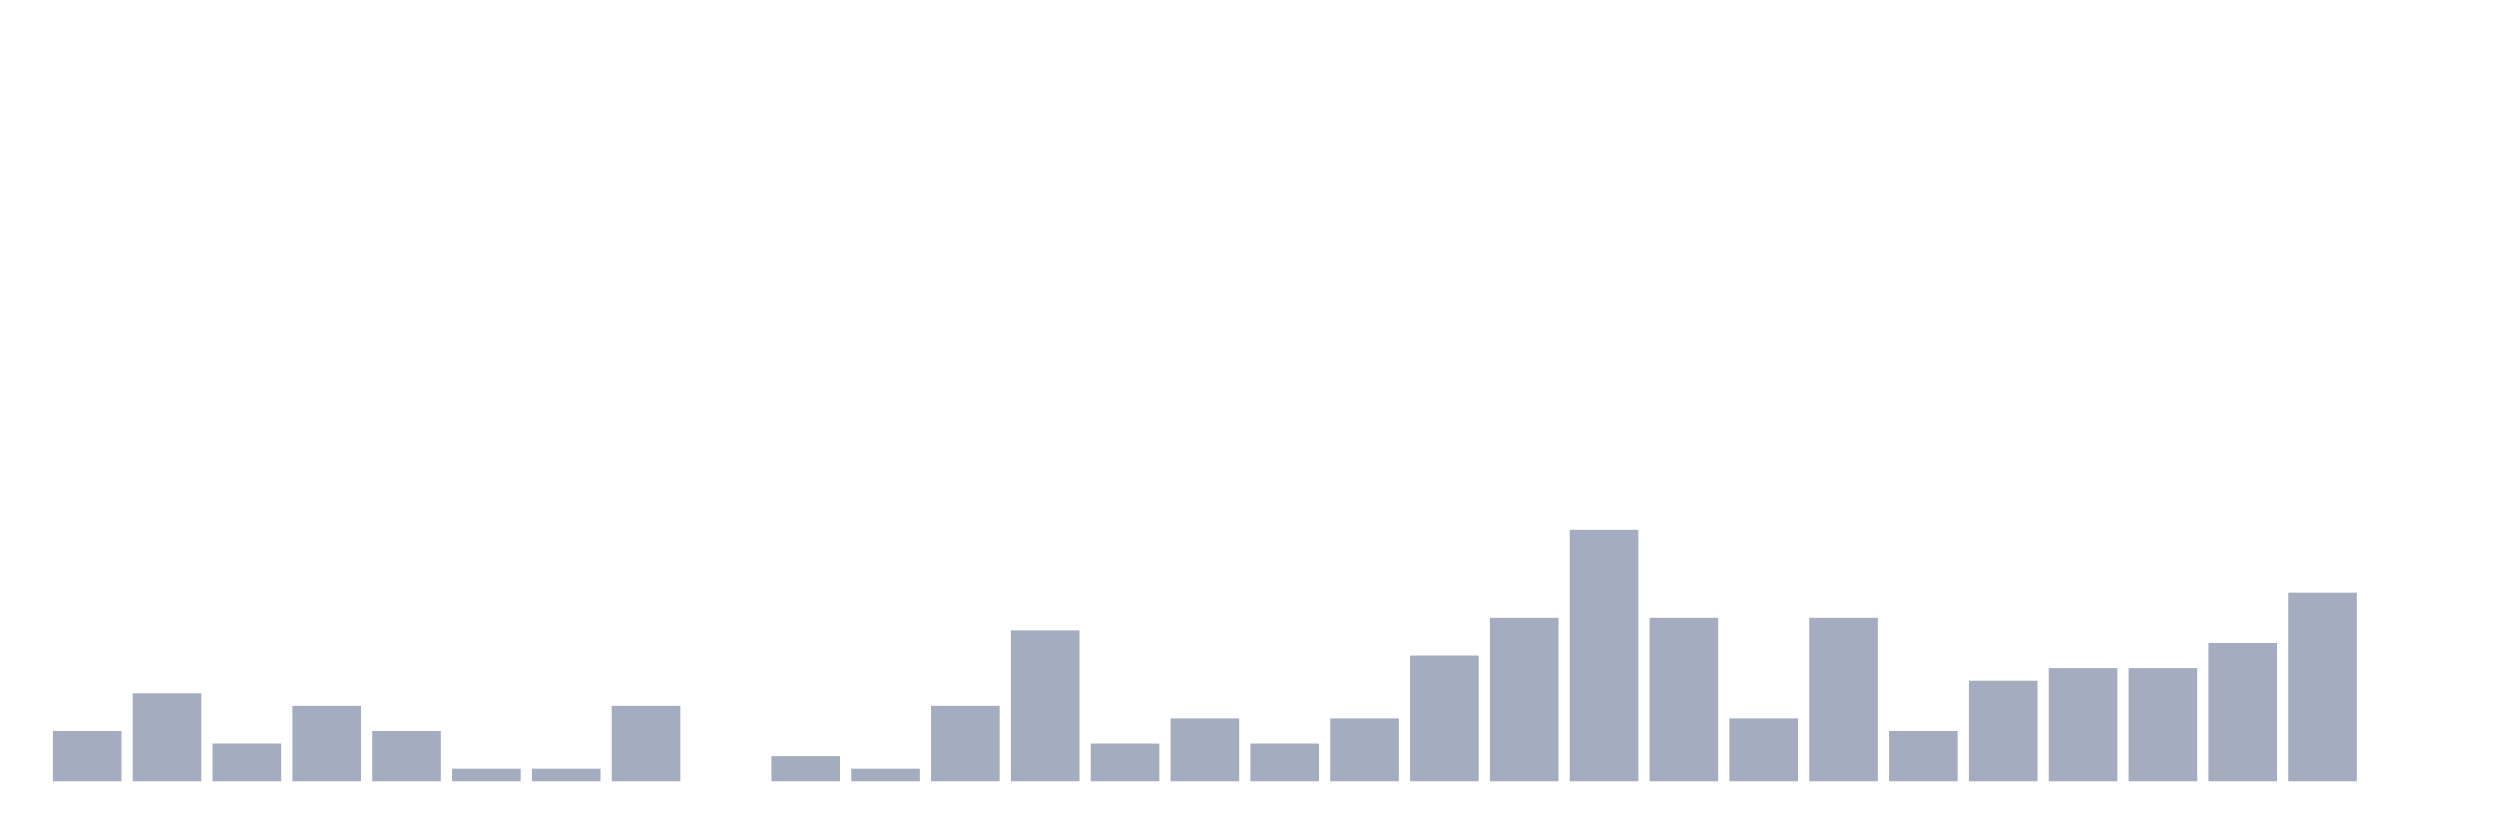
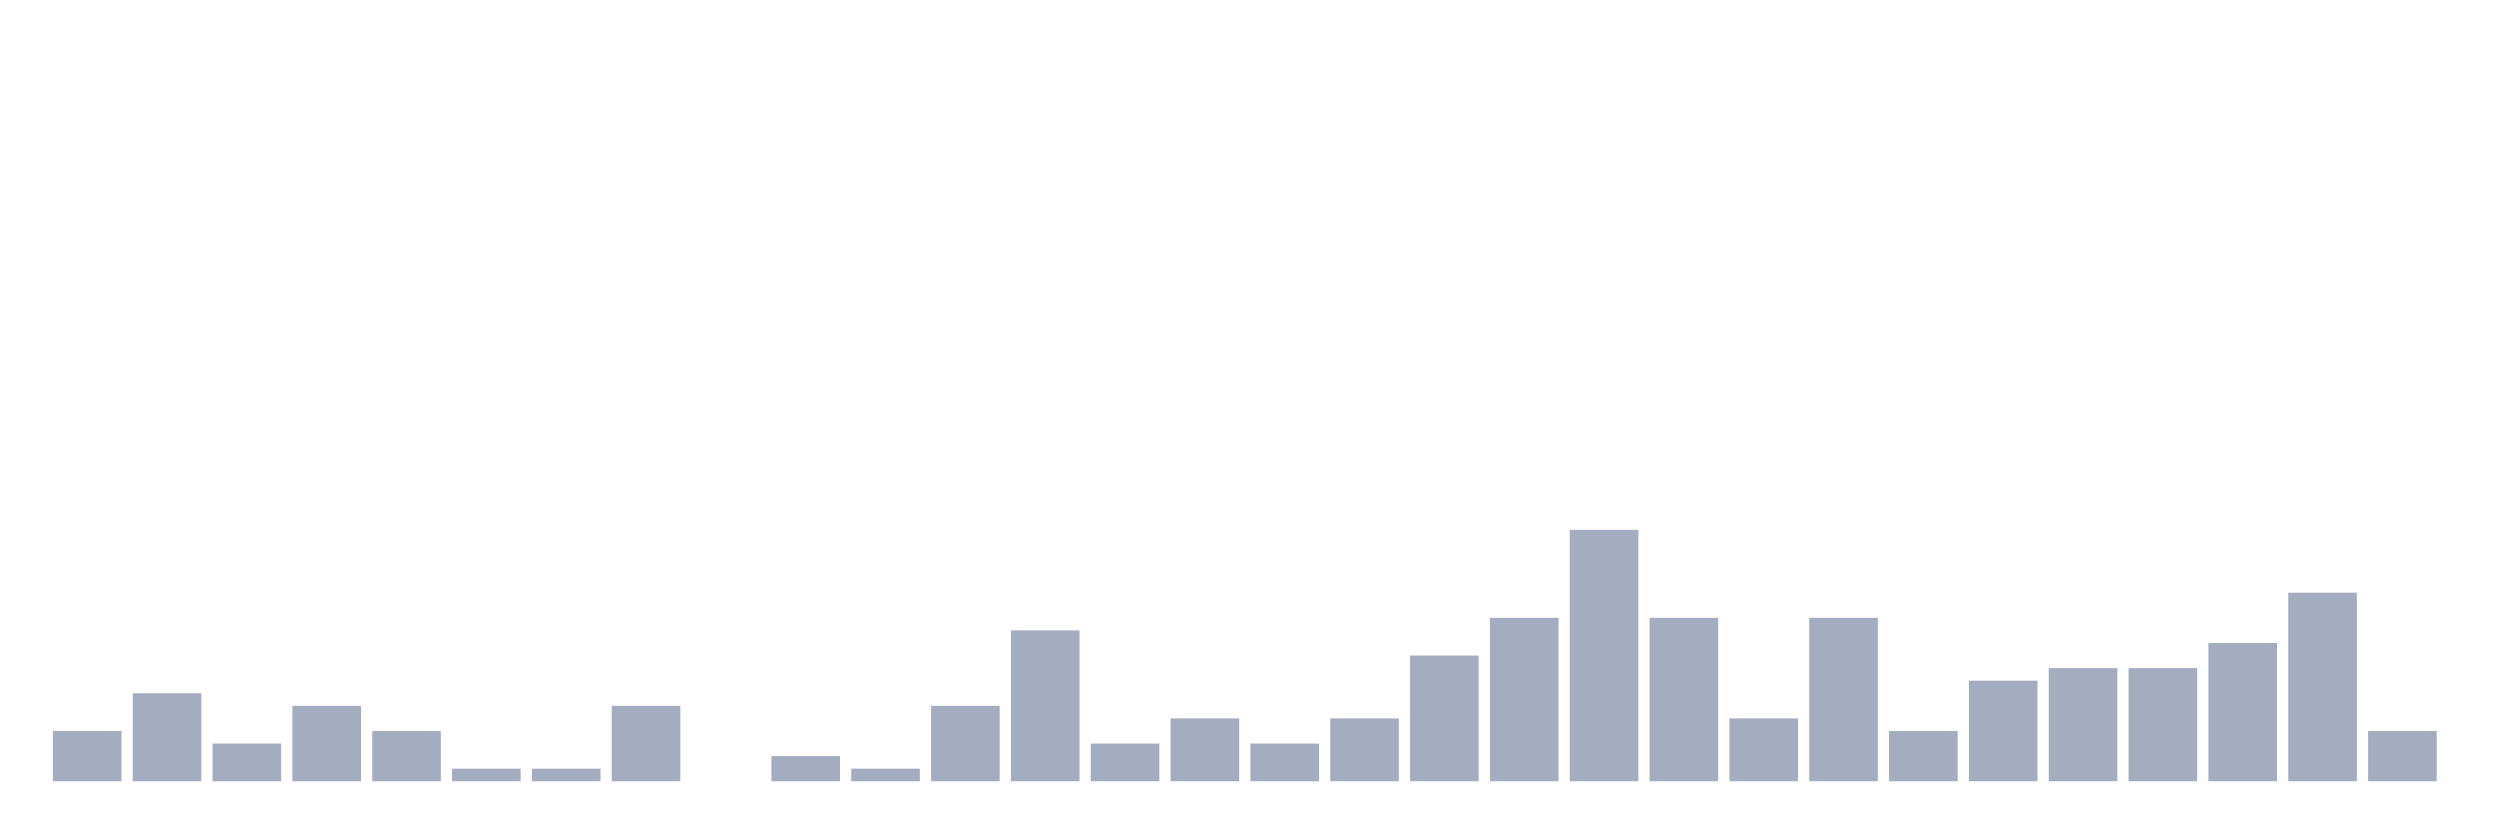
<svg xmlns="http://www.w3.org/2000/svg" viewBox="0 0 480 160">
  <g transform="translate(10,10)">
    <rect class="bar" x="0.153" width="13.175" y="130.345" height="9.655" fill="rgb(164,173,192)" />
    <rect class="bar" x="15.482" width="13.175" y="123.103" height="16.897" fill="rgb(164,173,192)" />
    <rect class="bar" x="30.81" width="13.175" y="132.759" height="7.241" fill="rgb(164,173,192)" />
    <rect class="bar" x="46.138" width="13.175" y="125.517" height="14.483" fill="rgb(164,173,192)" />
    <rect class="bar" x="61.466" width="13.175" y="130.345" height="9.655" fill="rgb(164,173,192)" />
    <rect class="bar" x="76.794" width="13.175" y="137.586" height="2.414" fill="rgb(164,173,192)" />
    <rect class="bar" x="92.123" width="13.175" y="137.586" height="2.414" fill="rgb(164,173,192)" />
    <rect class="bar" x="107.451" width="13.175" y="125.517" height="14.483" fill="rgb(164,173,192)" />
    <rect class="bar" x="122.779" width="13.175" y="140" height="0" fill="rgb(164,173,192)" />
    <rect class="bar" x="138.107" width="13.175" y="135.172" height="4.828" fill="rgb(164,173,192)" />
    <rect class="bar" x="153.436" width="13.175" y="137.586" height="2.414" fill="rgb(164,173,192)" />
    <rect class="bar" x="168.764" width="13.175" y="125.517" height="14.483" fill="rgb(164,173,192)" />
    <rect class="bar" x="184.092" width="13.175" y="111.034" height="28.966" fill="rgb(164,173,192)" />
    <rect class="bar" x="199.42" width="13.175" y="132.759" height="7.241" fill="rgb(164,173,192)" />
    <rect class="bar" x="214.748" width="13.175" y="127.931" height="12.069" fill="rgb(164,173,192)" />
    <rect class="bar" x="230.077" width="13.175" y="132.759" height="7.241" fill="rgb(164,173,192)" />
    <rect class="bar" x="245.405" width="13.175" y="127.931" height="12.069" fill="rgb(164,173,192)" />
    <rect class="bar" x="260.733" width="13.175" y="115.862" height="24.138" fill="rgb(164,173,192)" />
    <rect class="bar" x="276.061" width="13.175" y="108.621" height="31.379" fill="rgb(164,173,192)" />
    <rect class="bar" x="291.39" width="13.175" y="91.724" height="48.276" fill="rgb(164,173,192)" />
    <rect class="bar" x="306.718" width="13.175" y="108.621" height="31.379" fill="rgb(164,173,192)" />
    <rect class="bar" x="322.046" width="13.175" y="127.931" height="12.069" fill="rgb(164,173,192)" />
    <rect class="bar" x="337.374" width="13.175" y="108.621" height="31.379" fill="rgb(164,173,192)" />
    <rect class="bar" x="352.702" width="13.175" y="130.345" height="9.655" fill="rgb(164,173,192)" />
    <rect class="bar" x="368.031" width="13.175" y="120.69" height="19.31" fill="rgb(164,173,192)" />
    <rect class="bar" x="383.359" width="13.175" y="118.276" height="21.724" fill="rgb(164,173,192)" />
    <rect class="bar" x="398.687" width="13.175" y="118.276" height="21.724" fill="rgb(164,173,192)" />
    <rect class="bar" x="414.015" width="13.175" y="113.448" height="26.552" fill="rgb(164,173,192)" />
    <rect class="bar" x="429.344" width="13.175" y="103.793" height="36.207" fill="rgb(164,173,192)" />
-     <rect class="bar" x="444.672" width="13.175" y="140" height="0" fill="rgb(164,173,192)" />
+     <rect class="bar" x="444.672" width="13.175" y="130.345" height="9.655" fill="rgb(164,173,192)" />
  </g>
</svg>
